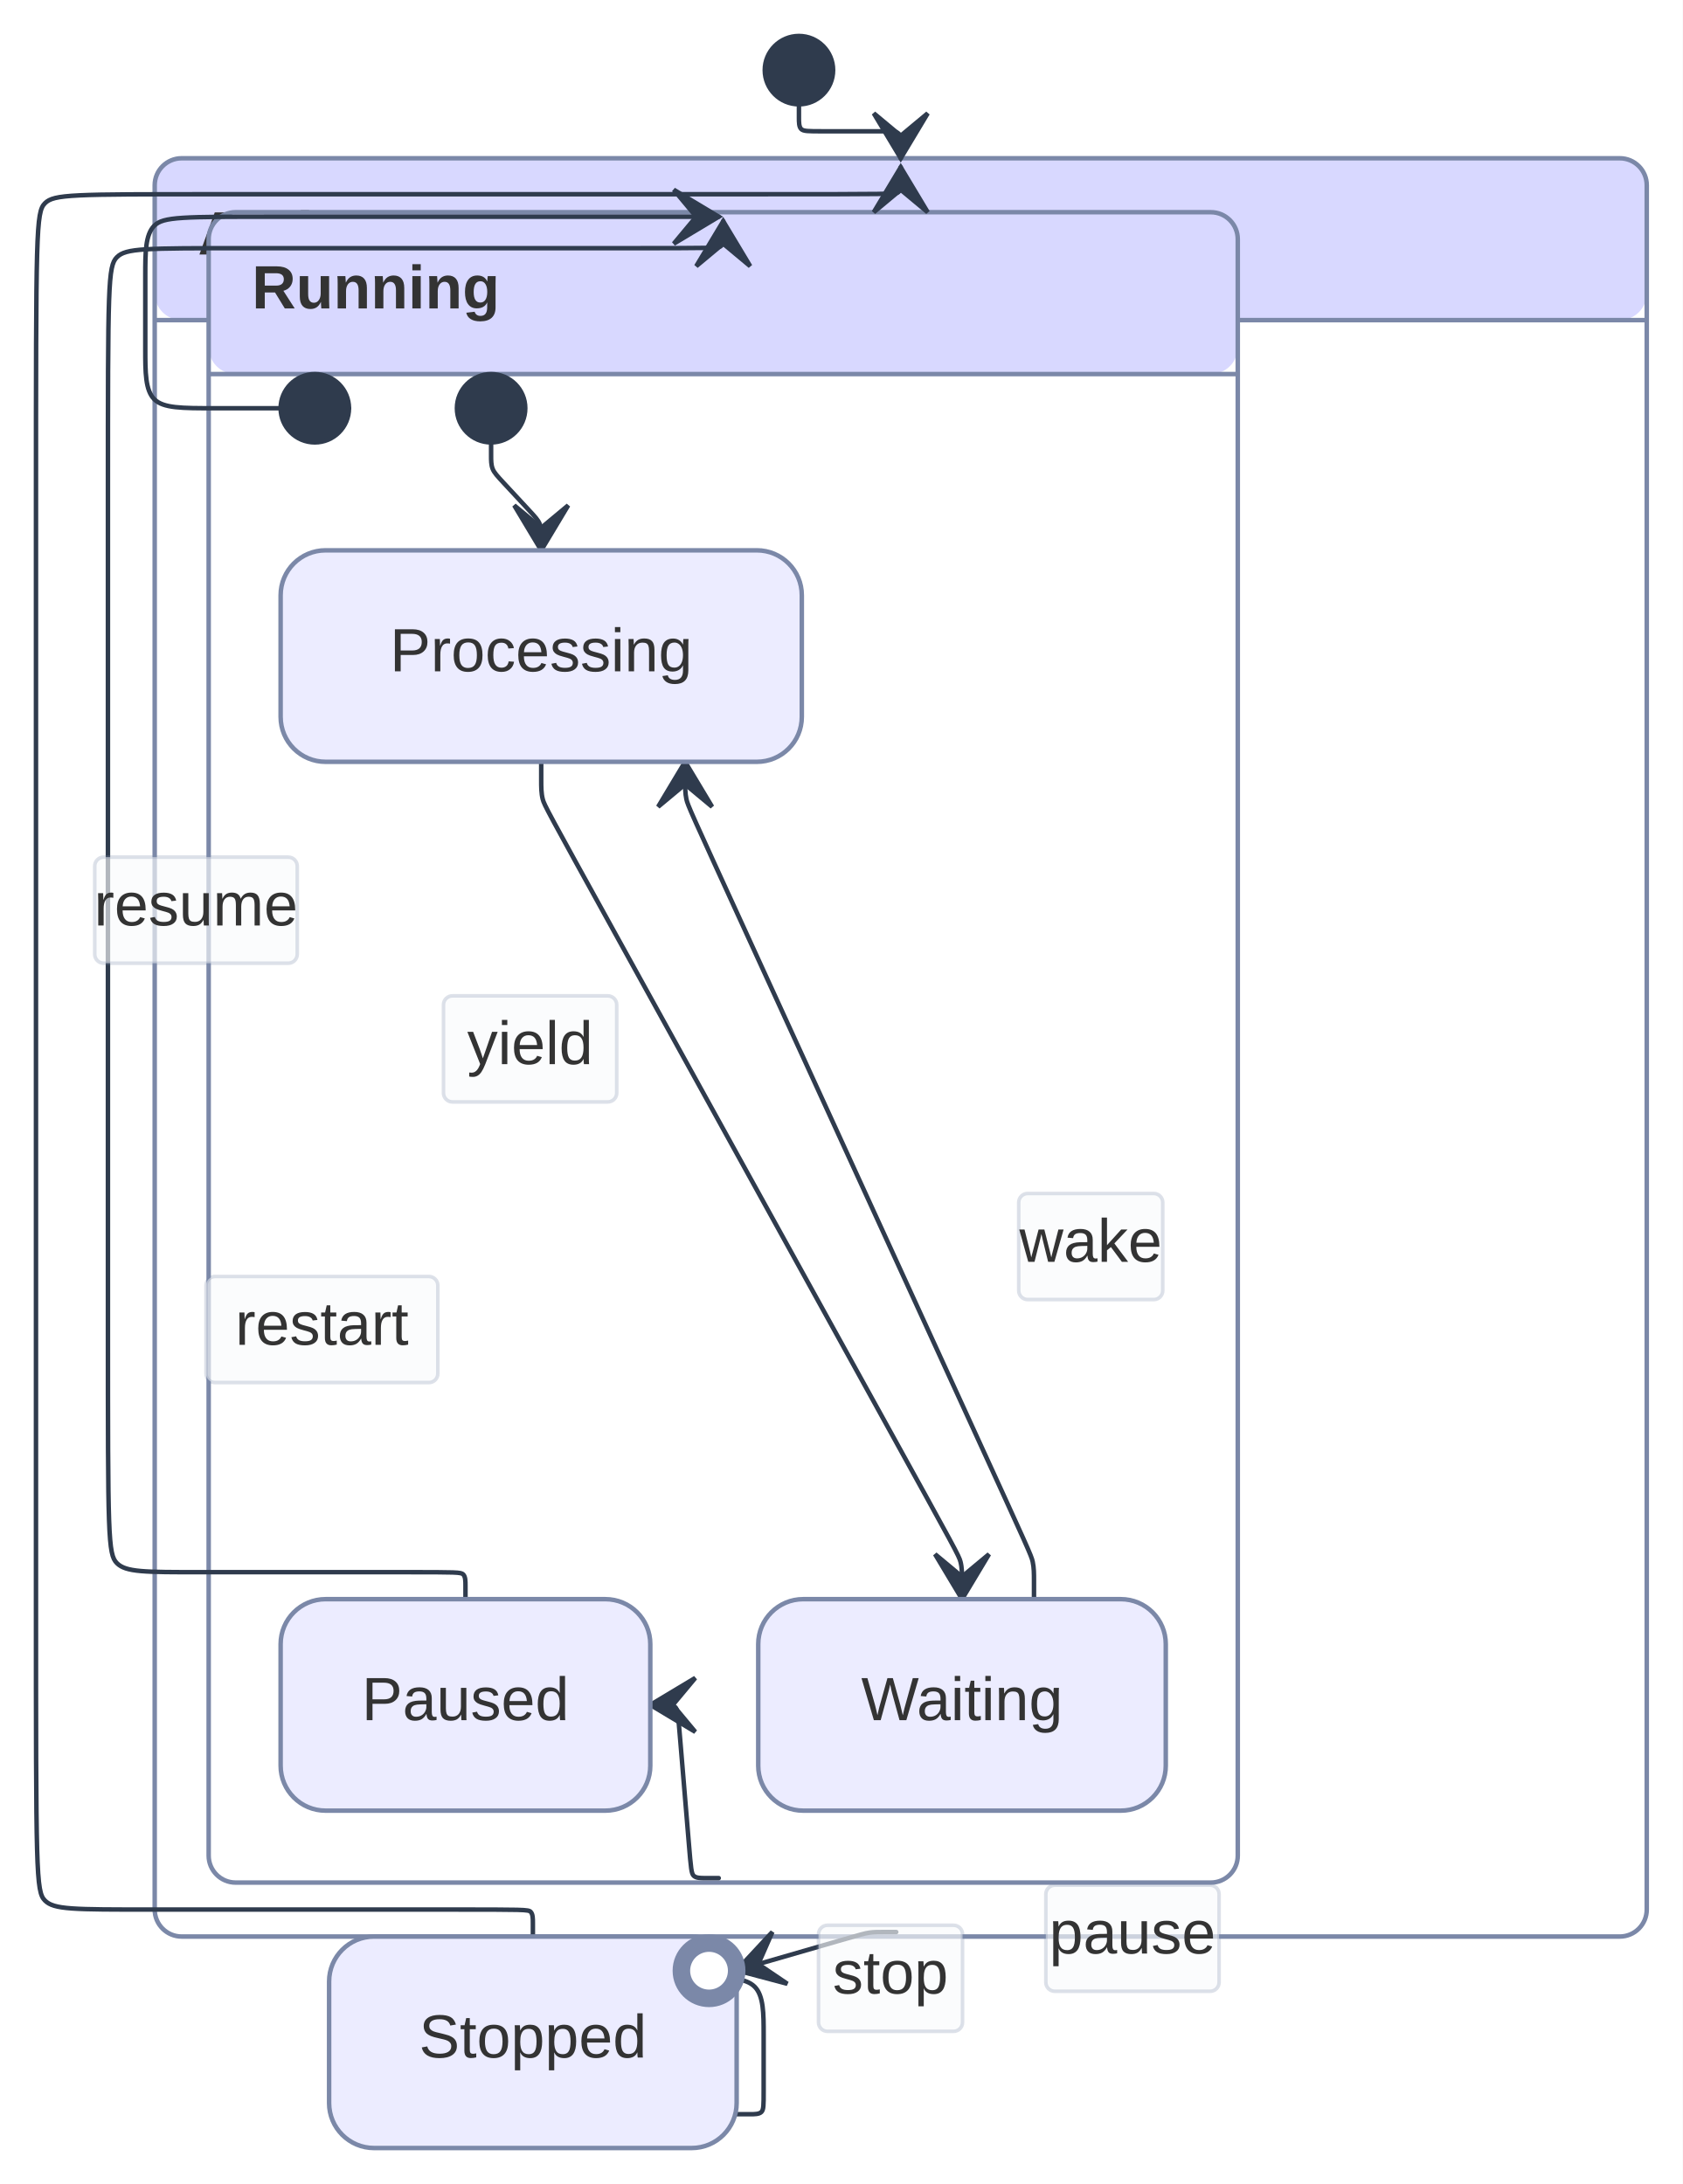
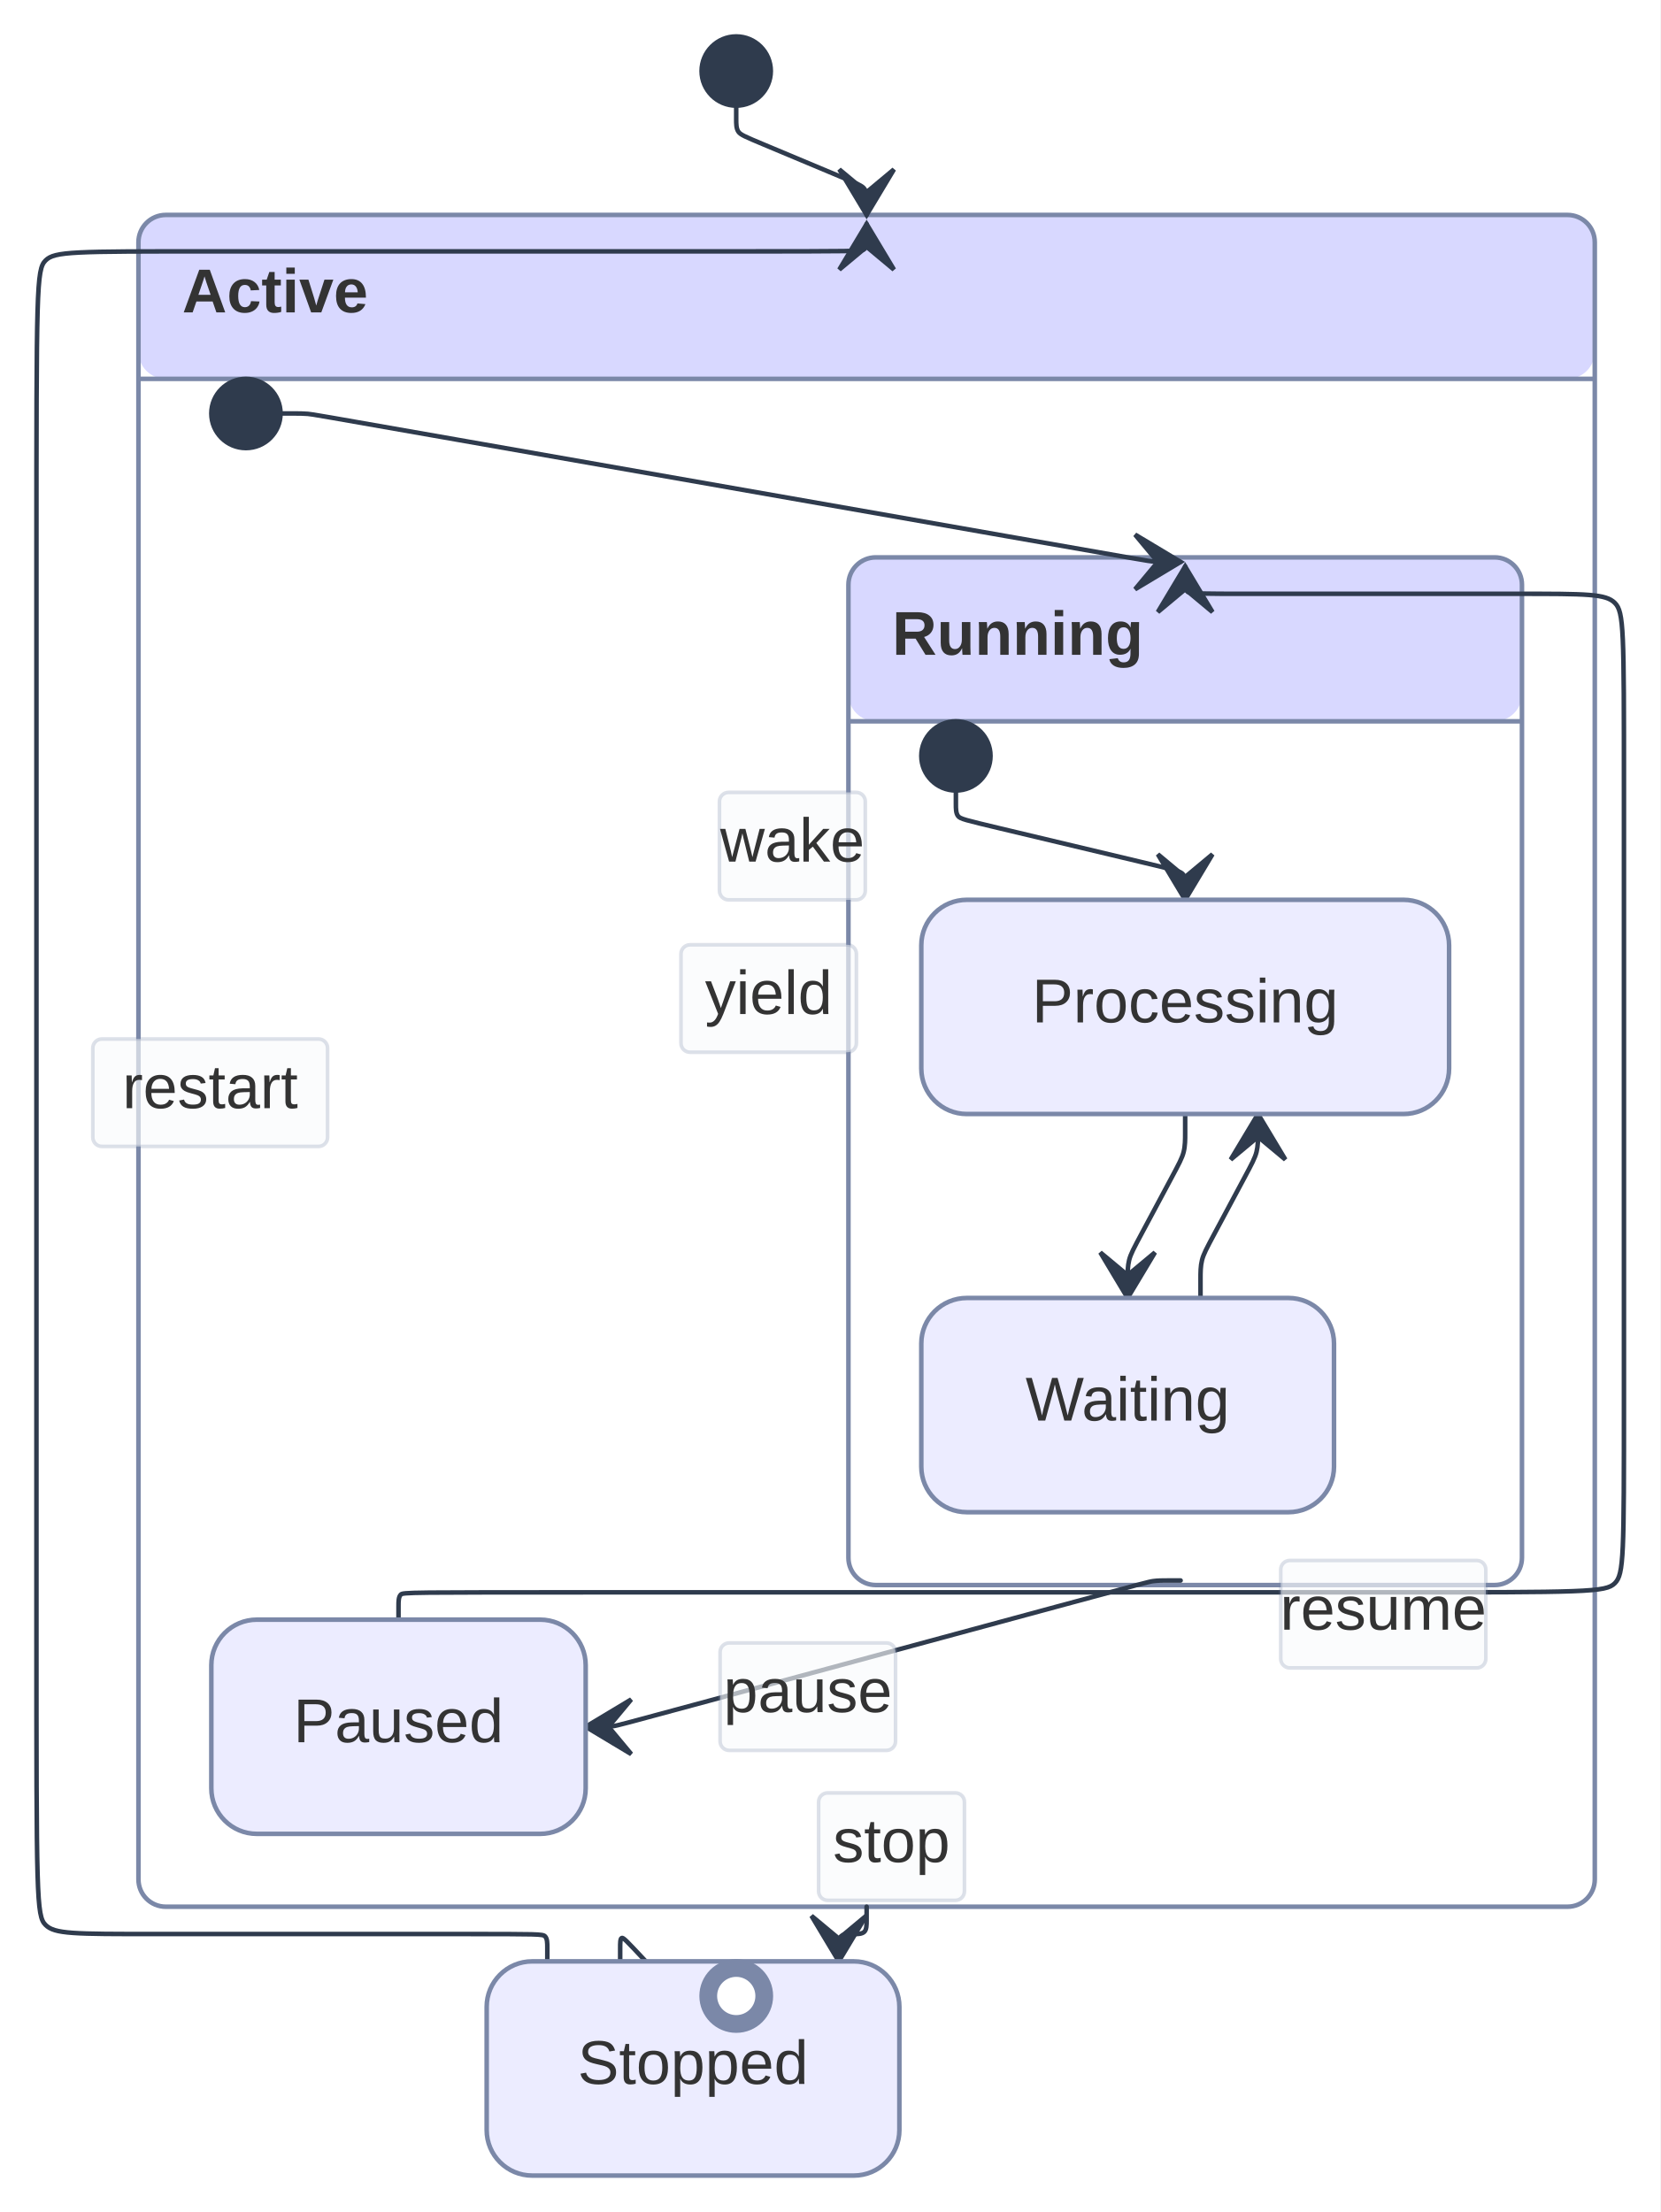
- <svg xmlns="http://www.w3.org/2000/svg" width="374.172" height="485.76" viewBox="0 0 374.172 485.76">
-   <rect x="0" y="0" width="374.172" height="485.76" fill="#FFFFFF" />
+ <svg xmlns="http://www.w3.org/2000/svg" width="364.572" height="485.76" viewBox="0 0 364.572 485.76">
+   <rect x="0" y="0" width="364.572" height="485.76" fill="#FFFFFF" />
  <defs>
    <marker id="arrow-0" viewBox="0 0 10 10" refX="5" refY="5" markerUnits="userSpaceOnUse" markerWidth="8" markerHeight="8" orient="auto">
      <path d="M 0 0 L 10 5 L 0 10 z" fill="#2F3B4D" stroke="#2F3B4D" stroke-width="1" stroke-dasharray="1,0" />
    </marker>
    <marker id="arrow-start-0" viewBox="0 0 10 10" refX="4.5" refY="5" markerUnits="userSpaceOnUse" markerWidth="8" markerHeight="8" orient="auto">
      <path d="M 0 5 L 10 10 L 10 0 z" fill="#2F3B4D" stroke="#2F3B4D" stroke-width="1" stroke-dasharray="1,0" />
    </marker>
    <marker id="arrow-state-0" viewBox="0 0 20 14" refX="19" refY="7" markerUnits="userSpaceOnUse" markerWidth="20" markerHeight="14" orient="auto">
      <path d="M 19 7 L 9 13 L 14 7 L 9 1 Z" fill="#2F3B4D" stroke="#2F3B4D" stroke-width="1" stroke-dasharray="1,0" />
    </marker>
  </defs>
-   <rect x="34.40" y="35.20" width="331.77" height="36.00" rx="6" ry="6" fill="hsl(240, 100%, 92.275%)" stroke="none" />
-   <rect x="34.40" y="71.20" width="331.77" height="359.52" fill="hsl(240, 88%, 100%)" stroke="none" />
-   <line x1="34.40" y1="71.20" x2="366.17" y2="71.20" stroke="#7B88A8" stroke-width="1" />
-   <rect x="34.40" y="35.20" width="331.77" height="395.52" rx="6" ry="6" fill="none" stroke="#7B88A8" stroke-width="1" />
-   <text x="44.00" y="56.60" text-anchor="start" font-family="'trebuchet ms', verdana, arial, sans-serif" font-size="13.6" fill="#333333" font-weight="600">
-     <tspan x="44.00" dy="0.00">Active</tspan>
+   <rect x="30.40" y="47.20" width="319.77" height="36.00" rx="6" ry="6" fill="hsl(240, 100%, 92.275%)" stroke="none" />
+   <rect x="30.40" y="83.20" width="319.77" height="335.52" fill="hsl(240, 88%, 100%)" stroke="none" />
+   <line x1="30.40" y1="83.20" x2="350.17" y2="83.20" stroke="#7B88A8" stroke-width="1" />
+   <rect x="30.40" y="47.20" width="319.77" height="371.52" rx="6" ry="6" fill="none" stroke="#7B88A8" stroke-width="1" />
+   <text x="40.00" y="68.60" text-anchor="start" font-family="'trebuchet ms', verdana, arial, sans-serif" font-size="13.6" fill="#333333" font-weight="600">
+     <tspan x="40.00" dy="0.00">Active</tspan>
  </text>
-   <rect x="46.40" y="47.20" width="228.83" height="36.00" rx="6" ry="6" fill="hsl(240, 100%, 92.275%)" stroke="none" />
-   <rect x="46.40" y="83.20" width="228.83" height="335.52" fill="hsl(240, 88%, 100%)" stroke="none" />
-   <line x1="46.40" y1="83.20" x2="275.23" y2="83.20" stroke="#7B88A8" stroke-width="1" />
-   <rect x="46.40" y="47.20" width="228.83" height="371.52" rx="6" ry="6" fill="none" stroke="#7B88A8" stroke-width="1" />
-   <text x="56.00" y="68.60" text-anchor="start" font-family="'trebuchet ms', verdana, arial, sans-serif" font-size="13.6" fill="#333333" font-weight="600">
-     <tspan x="56.00" dy="0.00">Running</tspan>
+   <rect x="186.29" y="122.40" width="147.89" height="36.00" rx="6" ry="6" fill="hsl(240, 100%, 92.275%)" stroke="none" />
+   <rect x="186.29" y="158.40" width="147.89" height="189.68" fill="hsl(240, 88%, 100%)" stroke="none" />
+   <line x1="186.29" y1="158.40" x2="334.17" y2="158.40" stroke="#7B88A8" stroke-width="1" />
+   <rect x="186.29" y="122.40" width="147.89" height="225.68" rx="6" ry="6" fill="none" stroke="#7B88A8" stroke-width="1" />
+   <text x="195.89" y="143.80" text-anchor="start" font-family="'trebuchet ms', verdana, arial, sans-serif" font-size="13.6" fill="#333333" font-weight="600">
+     <tspan x="195.89" dy="0.00">Running</tspan>
  </text>
-   <path d="M 177.651,23.200L 177.651,23.700C177.651,24.200,177.651,25.200,177.651,26.200C177.651,27.200,177.651,28.200,178.151,28.700C178.651,29.200,179.651,29.200,182.923,29.200C186.196,29.200,191.741,29.200,195.013,29.200C198.286,29.200,199.286,29.200,199.786,29.700C200.286,30.200,200.286,31.200,200.286,32.200C200.286,33.200,200.286,34.200,200.286,34.700L 200.286,35.200" fill="none" stroke="#2F3B4D" stroke-width="1" marker-end="url(#arrow-state-0)" stroke-linecap="round" stroke-linejoin="round" />
-   <path d="M 77.600,90.800L 72.051,90.800C66.502,90.800,55.405,90.800,47.856,90.800C40.307,90.800,36.307,90.800,34.307,88.800C32.307,86.800,32.307,82.800,32.307,77.700C32.307,72.600,32.307,66.400,32.307,61.300C32.307,56.200,32.307,52.200,34.307,50.200C36.307,48.200,40.307,48.200,61.558,48.200C82.809,48.200,121.312,48.200,140.563,48.200L 159.814,48.200" fill="none" stroke="#2F3B4D" stroke-width="1" marker-end="url(#arrow-state-0)" stroke-linecap="round" stroke-linejoin="round" />
-   <path d="M 159.814,417.720L 159.314,417.720C158.814,417.720,157.814,417.720,156.814,417.720C155.814,417.720,154.814,417.720,154.272,417.222C153.731,416.723,153.648,415.727,153.154,409.805C152.661,403.883,151.757,393.037,151.263,387.115C150.770,381.193,150.687,380.197,150.145,379.698C149.604,379.200,148.604,379.200,147.604,379.200C146.604,379.200,145.604,379.200,145.104,379.200L 144.604,379.200" fill="none" stroke="#2F3B4D" stroke-width="1" marker-end="url(#arrow-state-0)" stroke-linecap="round" stroke-linejoin="round" />
-   <rect x="232.55" y="419.30" width="38.53" height="23.60" rx="2" ry="2" fill="rgba(248,250,252, 0.92)" fill-opacity="0.70" stroke="#7B88A8" stroke-opacity="0.25" stroke-width="0.8" />
-   <text x="251.81" y="434.50" text-anchor="middle" font-family="'trebuchet ms', verdana, arial, sans-serif" font-size="13.6" fill="#333333">
-     <tspan x="251.81" dy="0.00">pause</tspan>
+   <path d="M 161.651,23.200L 161.651,23.700C161.651,24.200,161.651,25.200,161.651,26.200C161.651,27.200,161.651,28.200,162.112,28.893C162.573,29.587,163.495,29.973,167.807,31.780C172.118,33.586,179.818,36.813,184.130,38.620C188.441,40.427,189.364,40.813,189.825,41.507C190.286,42.200,190.286,43.200,190.286,44.200C190.286,45.200,190.286,46.200,190.286,46.700L 190.286,47.200" fill="none" stroke="#2F3B4D" stroke-width="1" marker-end="url(#arrow-state-0)" stroke-linecap="round" stroke-linejoin="round" />
+   <path d="M 61.600,90.800L 62.100,90.800C62.600,90.800,63.600,90.800,64.600,90.800C65.600,90.800,66.600,90.800,67.592,90.886C68.585,90.973,69.570,91.146,100.016,96.493C130.461,101.840,190.368,112.360,220.813,117.707C251.259,123.054,252.244,123.227,253.236,123.314C254.229,123.400,255.229,123.400,256.229,123.400C257.229,123.400,258.229,123.400,258.729,123.400L 259.229,123.400" fill="none" stroke="#2F3B4D" stroke-width="1" marker-end="url(#arrow-state-0)" stroke-linecap="round" stroke-linejoin="round" />
+   <path d="M 259.229,347.080L 258.729,347.080C258.229,347.080,257.229,347.080,256.229,347.080C255.229,347.080,254.229,347.080,253.246,347.211C252.264,347.341,251.298,347.603,232.010,352.825C212.722,358.048,175.111,368.232,155.822,373.455C136.534,378.677,135.569,378.939,134.586,379.069C133.604,379.200,132.604,379.200,131.604,379.200C130.604,379.200,129.604,379.200,129.104,379.200L 128.604,379.200" fill="none" stroke="#2F3B4D" stroke-width="1" marker-end="url(#arrow-state-0)" stroke-linecap="round" stroke-linejoin="round" />
+   <rect x="158.11" y="360.79" width="38.53" height="23.60" rx="2" ry="2" fill="rgba(248,250,252, 0.92)" fill-opacity="0.70" stroke="#7B88A8" stroke-opacity="0.25" stroke-width="0.8" />
+   <text x="177.38" y="375.99" text-anchor="middle" font-family="'trebuchet ms', verdana, arial, sans-serif" font-size="13.6" fill="#333333">
+     <tspan x="177.38" dy="0.00">pause</tspan>
  </text>
-   <path d="M 103.502,355.680L 103.502,355.180C103.502,354.680,103.502,353.680,103.502,352.680C103.502,351.680,103.502,350.680,103.002,350.180C102.502,349.680,101.502,349.680,90.251,349.680C79.001,349.680,57.501,349.680,44.750,349.680C32.000,349.680,28.000,349.680,26.000,347.680C24.000,345.680,24.000,341.680,24.000,294.600C24.000,247.520,24.000,157.360,24.000,110.280C24.000,63.200,24.000,59.200,26.000,57.200C28.000,55.200,32.000,55.200,54.302,55.200C76.605,55.200,117.209,55.200,138.012,55.200C158.814,55.200,159.814,55.200,160.314,54.700C160.814,54.200,160.814,53.200,160.814,52.200C160.814,51.200,160.814,50.200,160.814,49.700L 160.814,49.200" fill="none" stroke="#2F3B4D" stroke-width="1" marker-end="url(#arrow-state-0)" stroke-linecap="round" stroke-linejoin="round" />
-   <rect x="21.06" y="190.64" width="45.04" height="23.60" rx="2" ry="2" fill="rgba(248,250,252, 0.92)" fill-opacity="0.70" stroke="#7B88A8" stroke-opacity="0.25" stroke-width="0.8" />
-   <text x="43.58" y="205.84" text-anchor="middle" font-family="'trebuchet ms', verdana, arial, sans-serif" font-size="13.6" fill="#333333">
-     <tspan x="43.58" dy="0.00">resume</tspan>
+   <path d="M 87.502,355.680L 87.502,355.180C87.502,354.680,87.502,353.680,87.502,352.680C87.502,351.680,87.502,350.680,88.002,350.180C88.502,349.680,89.502,349.680,132.347,349.680C175.192,349.680,259.882,349.680,304.227,349.680C348.572,349.680,352.572,349.680,354.572,347.680C356.572,345.680,356.572,341.680,356.572,307.133C356.572,272.587,356.572,207.493,356.572,172.947C356.572,138.400,356.572,134.400,354.572,132.400C352.572,130.400,348.572,130.400,333.015,130.400C317.457,130.400,290.343,130.400,276.286,130.400C262.229,130.400,261.229,130.400,260.729,129.900C260.229,129.400,260.229,128.400,260.229,127.400C260.229,126.400,260.229,125.400,260.229,124.900L 260.229,124.400" fill="none" stroke="#2F3B4D" stroke-width="1" marker-end="url(#arrow-state-0)" stroke-linecap="round" stroke-linejoin="round" />
+   <rect x="281.21" y="342.68" width="45.04" height="23.60" rx="2" ry="2" fill="rgba(248,250,252, 0.92)" fill-opacity="0.70" stroke="#7B88A8" stroke-opacity="0.25" stroke-width="0.8" />
+   <text x="303.73" y="357.88" text-anchor="middle" font-family="'trebuchet ms', verdana, arial, sans-serif" font-size="13.6" fill="#333333">
+     <tspan x="303.73" dy="0.00">resume</tspan>
  </text>
-   <path d="M 109.200,98.400L 109.200,98.900C109.200,99.400,109.200,100.400,109.200,101.400C109.200,102.400,109.200,103.400,109.540,104.266C109.880,105.133,110.561,105.866,112.078,107.499C113.595,109.133,115.948,111.667,117.465,113.301C118.982,114.934,119.662,115.667,120.003,116.534C120.343,117.400,120.343,118.400,120.343,119.400C120.343,120.400,120.343,121.400,120.343,121.900L 120.343,122.400" fill="none" stroke="#2F3B4D" stroke-width="1" marker-end="url(#arrow-state-0)" stroke-linecap="round" stroke-linejoin="round" />
-   <path d="M 120.343,169.440L 120.343,170.140C120.343,170.840,120.343,172.240,120.343,173.640C120.343,175.040,120.343,176.440,120.681,177.753C121.020,179.066,121.697,180.291,136.954,207.918C152.211,235.546,182.048,289.574,197.305,317.202C212.562,344.829,213.239,346.054,213.577,347.367C213.916,348.680,213.916,350.080,213.916,351.480C213.916,352.880,213.916,354.280,213.916,354.980L 213.916,355.680" fill="none" stroke="#2F3B4D" stroke-width="1" marker-end="url(#arrow-state-0)" stroke-linecap="round" stroke-linejoin="round" />
-   <rect x="98.61" y="221.49" width="38.53" height="23.60" rx="2" ry="2" fill="rgba(248,250,252, 0.92)" fill-opacity="0.70" stroke="#7B88A8" stroke-opacity="0.25" stroke-width="0.8" />
-   <text x="117.88" y="236.69" text-anchor="middle" font-family="'trebuchet ms', verdana, arial, sans-serif" font-size="13.6" fill="#333333">
-     <tspan x="117.88" dy="0.00">yield</tspan>
+   <path d="M 209.886,173.600L 209.886,174.100C209.886,174.600,209.886,175.600,209.886,176.600C209.886,177.600,209.886,178.600,210.372,179.216C210.859,179.832,211.831,180.064,219.735,181.948C227.640,183.832,242.475,187.368,250.379,189.252C258.283,191.136,259.256,191.368,259.742,191.984C260.229,192.600,260.229,193.600,260.229,194.600C260.229,195.600,260.229,196.600,260.229,197.100L 260.229,197.600" fill="none" stroke="#2F3B4D" stroke-width="1" marker-end="url(#arrow-state-0)" stroke-linecap="round" stroke-linejoin="round" />
+   <path d="M 260.229,244.640L 260.229,245.340C260.229,246.040,260.229,247.440,260.229,248.840C260.229,250.240,260.229,251.640,259.898,252.957C259.568,254.274,258.908,255.509,257.133,258.825C255.358,262.141,252.469,267.539,250.694,270.855C248.919,274.171,248.259,275.406,247.928,276.723C247.598,278.040,247.598,279.440,247.598,280.840C247.598,282.240,247.598,283.640,247.598,284.340L 247.598,285.040" fill="none" stroke="#2F3B4D" stroke-width="1" marker-end="url(#arrow-state-0)" stroke-linecap="round" stroke-linejoin="round" />
+   <rect x="149.52" y="207.48" width="38.53" height="23.60" rx="2" ry="2" fill="rgba(248,250,252, 0.92)" fill-opacity="0.70" stroke="#7B88A8" stroke-opacity="0.25" stroke-width="0.8" />
+   <text x="168.79" y="222.68" text-anchor="middle" font-family="'trebuchet ms', verdana, arial, sans-serif" font-size="13.6" fill="#333333">
+     <tspan x="168.79" dy="0.00">yield</tspan>
  </text>
-   <path d="M 229.916,355.680L 229.916,354.980C229.916,354.280,229.916,352.880,229.916,351.480C229.916,350.080,229.916,348.680,229.624,347.344C229.333,346.007,228.750,344.734,216.113,317.131C203.475,289.527,178.783,235.593,166.146,207.989C153.508,180.386,152.926,179.113,152.634,177.776C152.343,176.440,152.343,175.040,152.343,173.640C152.343,172.240,152.343,170.840,152.343,170.140L 152.343,169.440" fill="none" stroke="#2F3B4D" stroke-width="1" marker-end="url(#arrow-state-0)" stroke-linecap="round" stroke-linejoin="round" />
-   <rect x="226.52" y="265.45" width="32.03" height="23.60" rx="2" ry="2" fill="rgba(248,250,252, 0.92)" fill-opacity="0.70" stroke="#7B88A8" stroke-opacity="0.25" stroke-width="0.8" />
-   <text x="242.53" y="280.65" text-anchor="middle" font-family="'trebuchet ms', verdana, arial, sans-serif" font-size="13.6" fill="#333333">
-     <tspan x="242.53" dy="0.00">wake</tspan>
+   <path d="M 263.598,285.040L 263.598,284.340C263.598,283.640,263.598,282.240,263.598,280.840C263.598,279.440,263.598,278.040,263.928,276.723C264.259,275.406,264.919,274.171,266.694,270.855C268.469,267.539,271.358,262.141,273.133,258.825C274.908,255.509,275.568,254.274,275.899,252.957C276.229,251.640,276.229,250.240,276.229,248.840C276.229,247.440,276.229,246.040,276.229,245.340L 276.229,244.640" fill="none" stroke="#2F3B4D" stroke-width="1" marker-end="url(#arrow-state-0)" stroke-linecap="round" stroke-linejoin="round" />
+   <rect x="157.97" y="174.01" width="32.03" height="23.60" rx="2" ry="2" fill="rgba(248,250,252, 0.92)" fill-opacity="0.70" stroke="#7B88A8" stroke-opacity="0.25" stroke-width="0.8" />
+   <text x="173.98" y="189.21" text-anchor="middle" font-family="'trebuchet ms', verdana, arial, sans-serif" font-size="13.6" fill="#333333">
+     <tspan x="173.98" dy="0.00">wake</tspan>
  </text>
-   <path d="M 199.286,429.720L 198.786,429.720C198.286,429.720,197.286,429.720,196.286,429.720C195.286,429.720,194.286,429.720,193.306,429.859C192.325,429.998,191.364,430.275,186.451,431.695C181.537,433.115,172.670,435.678,168.237,436.959L 163.804,438.240" fill="none" stroke="#2F3B4D" stroke-width="1" marker-end="url(#arrow-state-0)" stroke-linecap="round" stroke-linejoin="round" />
-   <rect x="182.00" y="428.21" width="32.03" height="23.60" rx="2" ry="2" fill="rgba(248,250,252, 0.92)" fill-opacity="0.70" stroke="#7B88A8" stroke-opacity="0.25" stroke-width="0.8" />
-   <text x="198.01" y="443.41" text-anchor="middle" font-family="'trebuchet ms', verdana, arial, sans-serif" font-size="13.6" fill="#333333">
-     <tspan x="198.01" dy="0.00">stop</tspan>
+   <path d="M 190.286,418.720L 190.286,419.220C190.286,419.720,190.286,420.720,190.286,421.720C190.286,422.720,190.286,423.720,189.786,424.220C189.286,424.720,188.286,424.720,187.767,424.720C187.249,424.720,187.211,424.720,186.692,424.720C186.174,424.720,185.174,424.720,184.674,425.220C184.174,425.720,184.174,426.720,184.174,427.720C184.174,428.720,184.174,429.720,184.174,430.220L 184.174,430.720" fill="none" stroke="#2F3B4D" stroke-width="1" marker-end="url(#arrow-state-0)" stroke-linecap="round" stroke-linejoin="round" />
+   <rect x="179.74" y="393.72" width="32.03" height="23.60" rx="2" ry="2" fill="rgba(248,250,252, 0.92)" fill-opacity="0.70" stroke="#7B88A8" stroke-opacity="0.25" stroke-width="0.8" />
+   <text x="195.75" y="408.92" text-anchor="middle" font-family="'trebuchet ms', verdana, arial, sans-serif" font-size="13.6" fill="#333333">
+     <tspan x="195.75" dy="0.00">stop</tspan>
  </text>
-   <path d="M 118.491,430.720L 118.491,430.220C118.491,429.720,118.491,428.720,118.491,427.720C118.491,426.720,118.491,425.720,117.991,425.220C117.491,424.720,116.491,424.720,100.076,424.720C83.661,424.720,51.830,424.720,33.915,424.720C16.000,424.720,12.000,424.720,10.000,422.720C8.000,420.720,8.000,416.720,8.000,355.133C8.000,293.547,8.000,174.373,8.000,112.787C8.000,51.200,8.000,47.200,10.000,45.200C12.000,43.200,16.000,43.200,47.548,43.200C79.095,43.200,138.191,43.200,168.238,43.200C198.286,43.200,199.286,43.200,199.786,42.700C200.286,42.200,200.286,41.200,200.286,40.200C200.286,39.200,200.286,38.200,200.286,37.700L 200.286,37.200" fill="none" stroke="#2F3B4D" stroke-width="1" marker-end="url(#arrow-state-0)" stroke-linecap="round" stroke-linejoin="round" />
-   <rect x="45.81" y="283.91" width="51.55" height="23.60" rx="2" ry="2" fill="rgba(248,250,252, 0.92)" fill-opacity="0.70" stroke="#7B88A8" stroke-opacity="0.25" stroke-width="0.8" />
-   <text x="71.59" y="299.11" text-anchor="middle" font-family="'trebuchet ms', verdana, arial, sans-serif" font-size="13.6" fill="#333333">
-     <tspan x="71.59" dy="0.00">restart</tspan>
+   <path d="M 120.174,430.720L 120.174,430.220C120.174,429.720,120.174,428.720,120.174,427.720C120.174,426.720,120.174,425.720,119.674,425.220C119.174,424.720,118.174,424.720,101.478,424.720C84.783,424.720,52.391,424.720,34.196,424.720C16.000,424.720,12.000,424.720,10.000,422.720C8.000,420.720,8.000,416.720,8.000,357.133C8.000,297.547,8.000,182.373,8.000,122.787C8.000,63.200,8.000,59.200,10.000,57.200C12.000,55.200,16.000,55.200,45.881,55.200C75.762,55.200,131.524,55.200,159.905,55.200C188.286,55.200,189.286,55.200,189.786,54.700C190.286,54.200,190.286,53.200,190.286,52.200C190.286,51.200,190.286,50.200,190.286,49.700L 190.286,49.200" fill="none" stroke="#2F3B4D" stroke-width="1" marker-end="url(#arrow-state-0)" stroke-linecap="round" stroke-linejoin="round" />
+   <rect x="20.38" y="228.16" width="51.55" height="23.60" rx="2" ry="2" fill="rgba(248,250,252, 0.92)" fill-opacity="0.70" stroke="#7B88A8" stroke-opacity="0.25" stroke-width="0.8" />
+   <text x="46.15" y="243.36" text-anchor="middle" font-family="'trebuchet ms', verdana, arial, sans-serif" font-size="13.6" fill="#333333">
+     <tspan x="46.15" dy="0.00">restart</tspan>
  </text>
-   <path d="M 163.804,470.240L 164.304,470.240C164.804,470.240,165.804,470.240,166.804,470.240C167.804,470.240,168.804,470.240,169.304,469.740C169.804,469.240,169.804,468.240,169.804,465.180C169.804,462.120,169.804,457.000,169.804,452.440C169.804,447.880,169.804,443.880,167.804,441.880C165.804,439.880,161.804,439.880,157.643,439.880C153.483,439.880,149.162,439.880,146.871,439.880C144.581,439.880,144.321,439.880,144.191,439.750C144.061,439.620,144.061,439.360,144.061,439.230C144.061,439.100,144.061,439.100,144.061,438.970C144.061,438.840,144.061,438.580,144.191,438.450C144.321,438.320,144.581,438.320,145.581,438.320C146.581,438.320,148.321,438.320,149.191,438.320L 150.061,438.320" fill="none" stroke="#2F3B4D" stroke-width="1" marker-end="url(#arrow-state-0)" stroke-linecap="round" stroke-linejoin="round" />
-   <rect x="62.40" y="355.68" width="82.20" height="47.04" rx="10" ry="10" fill="#ECECFF" stroke="#7B88A8" stroke-width="1" stroke-linejoin="round" stroke-linecap="round" />
-   <text x="103.50" y="382.60" text-anchor="middle" font-family="'trebuchet ms', verdana, arial, sans-serif" font-size="13.6" fill="#333333">
-     <tspan x="103.50" dy="0.00">Paused</tspan>
+   <path d="M 136.174,430.720L 136.174,430.220C136.174,429.720,136.174,428.720,136.174,427.720C136.174,426.720,136.174,425.720,136.516,425.585C136.858,425.450,137.541,426.179,141.447,430.348C145.353,434.516,152.481,442.124,156.387,446.292C160.293,450.461,160.977,451.190,161.319,451.055C161.661,450.920,161.661,449.920,161.661,448.920C161.661,447.920,161.661,446.920,161.661,446.420L 161.661,445.920" fill="none" stroke="#2F3B4D" stroke-width="1" marker-end="url(#arrow-state-0)" stroke-linecap="round" stroke-linejoin="round" />
+   <rect x="46.40" y="355.68" width="82.20" height="47.04" rx="10" ry="10" fill="#ECECFF" stroke="#7B88A8" stroke-width="1" stroke-linejoin="round" stroke-linecap="round" />
+   <text x="87.50" y="382.60" text-anchor="middle" font-family="'trebuchet ms', verdana, arial, sans-serif" font-size="13.6" fill="#333333">
+     <tspan x="87.50" dy="0.00">Paused</tspan>
  </text>
-   <rect x="62.40" y="122.40" width="115.89" height="47.04" rx="10" ry="10" fill="#ECECFF" stroke="#7B88A8" stroke-width="1" stroke-linejoin="round" stroke-linecap="round" />
-   <text x="120.34" y="149.32" text-anchor="middle" font-family="'trebuchet ms', verdana, arial, sans-serif" font-size="13.6" fill="#333333">
-     <tspan x="120.34" dy="0.00">Processing</tspan>
+   <rect x="202.29" y="197.60" width="115.89" height="47.04" rx="10" ry="10" fill="#ECECFF" stroke="#7B88A8" stroke-width="1" stroke-linejoin="round" stroke-linecap="round" />
+   <text x="260.23" y="224.52" text-anchor="middle" font-family="'trebuchet ms', verdana, arial, sans-serif" font-size="13.6" fill="#333333">
+     <tspan x="260.23" dy="0.00">Processing</tspan>
  </text>
-   <rect x="73.18" y="430.72" width="90.62" height="47.04" rx="10" ry="10" fill="#ECECFF" stroke="#7B88A8" stroke-width="1" stroke-linejoin="round" stroke-linecap="round" />
-   <text x="118.49" y="457.64" text-anchor="middle" font-family="'trebuchet ms', verdana, arial, sans-serif" font-size="13.6" fill="#333333">
-     <tspan x="118.49" dy="0.00">Stopped</tspan>
+   <rect x="106.86" y="430.72" width="90.62" height="47.04" rx="10" ry="10" fill="#ECECFF" stroke="#7B88A8" stroke-width="1" stroke-linejoin="round" stroke-linecap="round" />
+   <text x="152.17" y="457.64" text-anchor="middle" font-family="'trebuchet ms', verdana, arial, sans-serif" font-size="13.6" fill="#333333">
+     <tspan x="152.17" dy="0.00">Stopped</tspan>
  </text>
-   <rect x="168.60" y="355.68" width="90.62" height="47.04" rx="10" ry="10" fill="#ECECFF" stroke="#7B88A8" stroke-width="1" stroke-linejoin="round" stroke-linecap="round" />
-   <text x="213.92" y="382.60" text-anchor="middle" font-family="'trebuchet ms', verdana, arial, sans-serif" font-size="13.6" fill="#333333">
-     <tspan x="213.92" dy="0.00">Waiting</tspan>
+   <rect x="202.29" y="285.04" width="90.62" height="47.04" rx="10" ry="10" fill="#ECECFF" stroke="#7B88A8" stroke-width="1" stroke-linejoin="round" stroke-linecap="round" />
+   <text x="247.60" y="311.96" text-anchor="middle" font-family="'trebuchet ms', verdana, arial, sans-serif" font-size="13.6" fill="#333333">
+     <tspan x="247.60" dy="0.00">Waiting</tspan>
  </text>
-   <circle cx="157.66" cy="438.32" r="7.60" fill="#7B88A8" stroke="#7B88A8" stroke-width="1" stroke-linejoin="round" stroke-linecap="round" />
-   <circle cx="157.66" cy="438.32" r="3.60" fill="#FFFFFF" stroke="#FFFFFF" stroke-width="1.2" stroke-linejoin="round" stroke-linecap="round" />
-   <circle cx="177.65" cy="15.60" r="7.60" fill="#2F3B4D" stroke="#2F3B4D" stroke-width="1" stroke-linejoin="round" stroke-linecap="round" />
-   <circle cx="70.00" cy="90.80" r="7.60" fill="#2F3B4D" stroke="#2F3B4D" stroke-width="1" stroke-linejoin="round" stroke-linecap="round" />
-   <circle cx="109.20" cy="90.80" r="7.60" fill="#2F3B4D" stroke="#2F3B4D" stroke-width="1" stroke-linejoin="round" stroke-linecap="round" />
+   <circle cx="161.66" cy="438.32" r="7.60" fill="#7B88A8" stroke="#7B88A8" stroke-width="1" stroke-linejoin="round" stroke-linecap="round" />
+   <circle cx="161.66" cy="438.32" r="3.60" fill="#FFFFFF" stroke="#FFFFFF" stroke-width="1.2" stroke-linejoin="round" stroke-linecap="round" />
+   <circle cx="161.65" cy="15.60" r="7.60" fill="#2F3B4D" stroke="#2F3B4D" stroke-width="1" stroke-linejoin="round" stroke-linecap="round" />
+   <circle cx="54.00" cy="90.80" r="7.60" fill="#2F3B4D" stroke="#2F3B4D" stroke-width="1" stroke-linejoin="round" stroke-linecap="round" />
+   <circle cx="209.89" cy="166.00" r="7.60" fill="#2F3B4D" stroke="#2F3B4D" stroke-width="1" stroke-linejoin="round" stroke-linecap="round" />
</svg>
